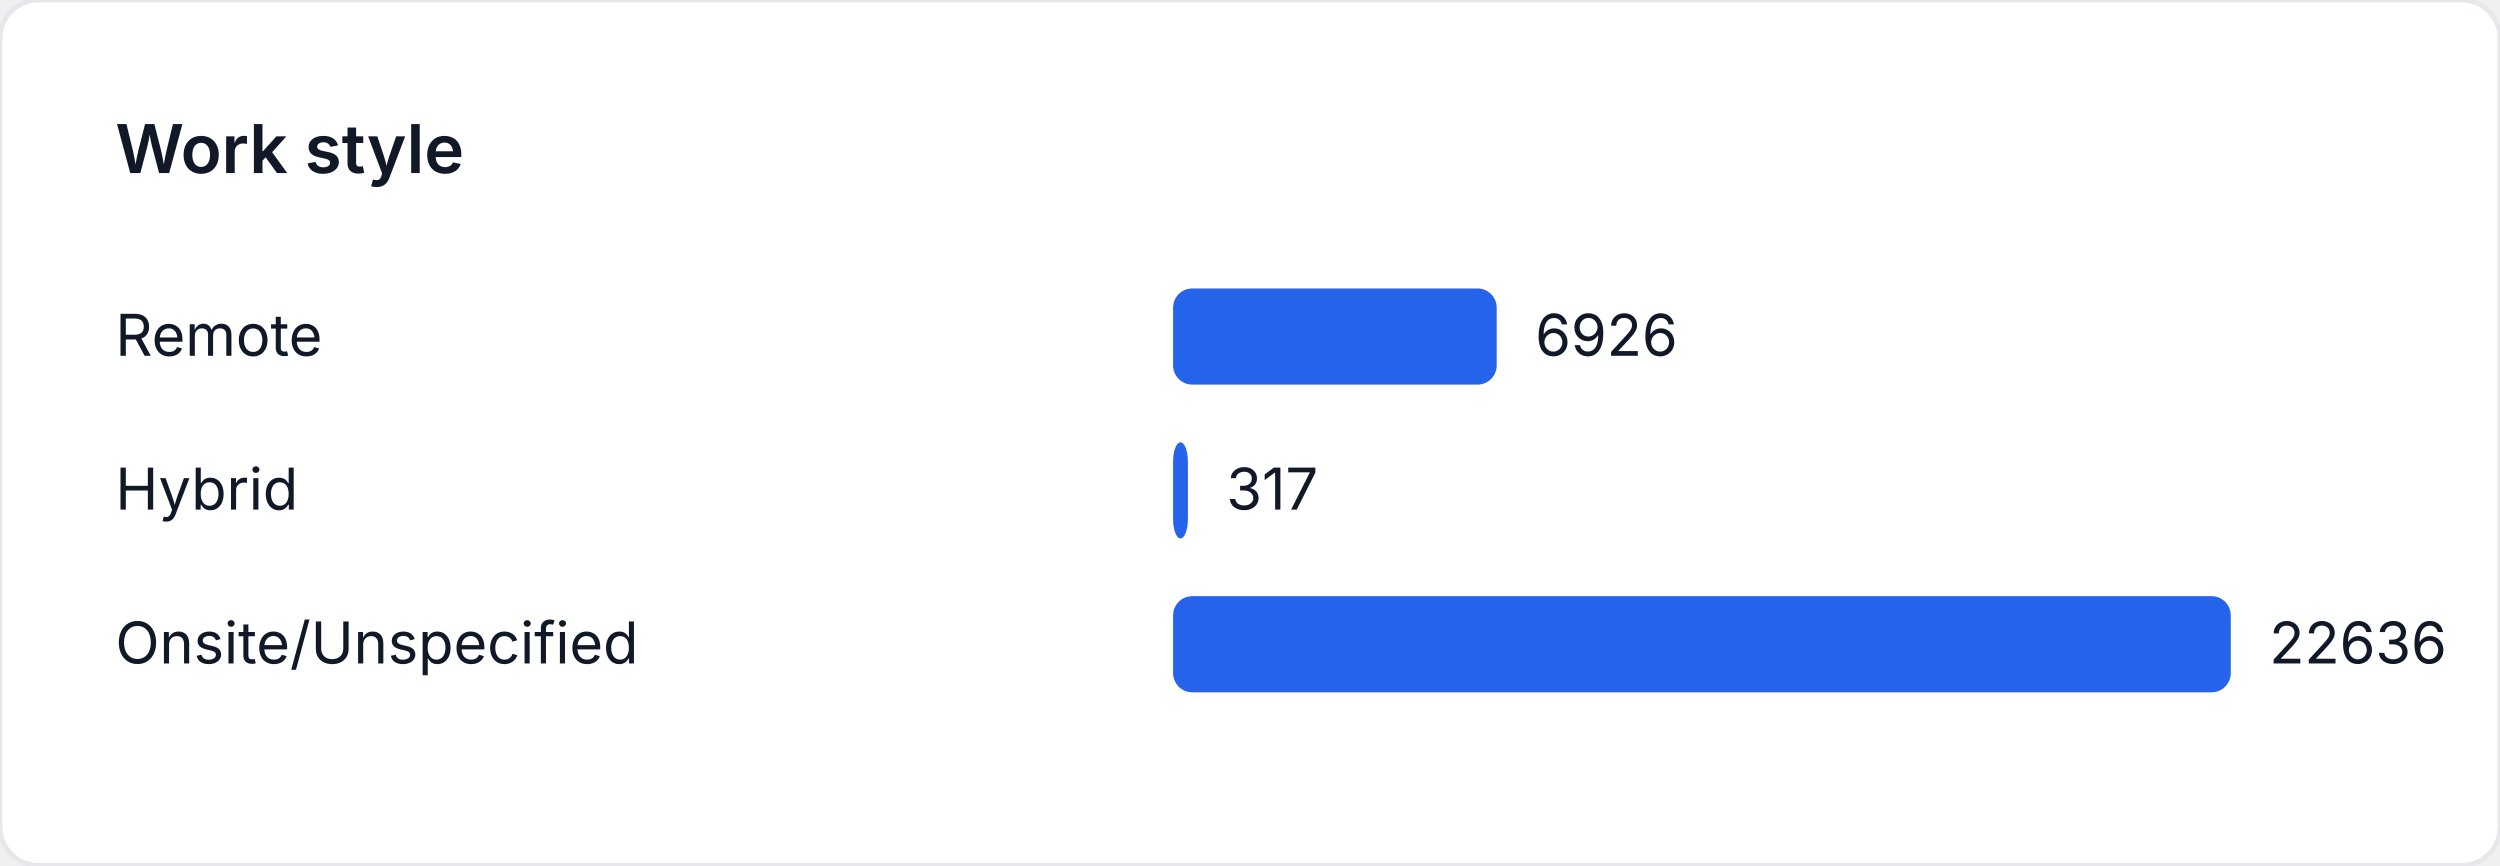
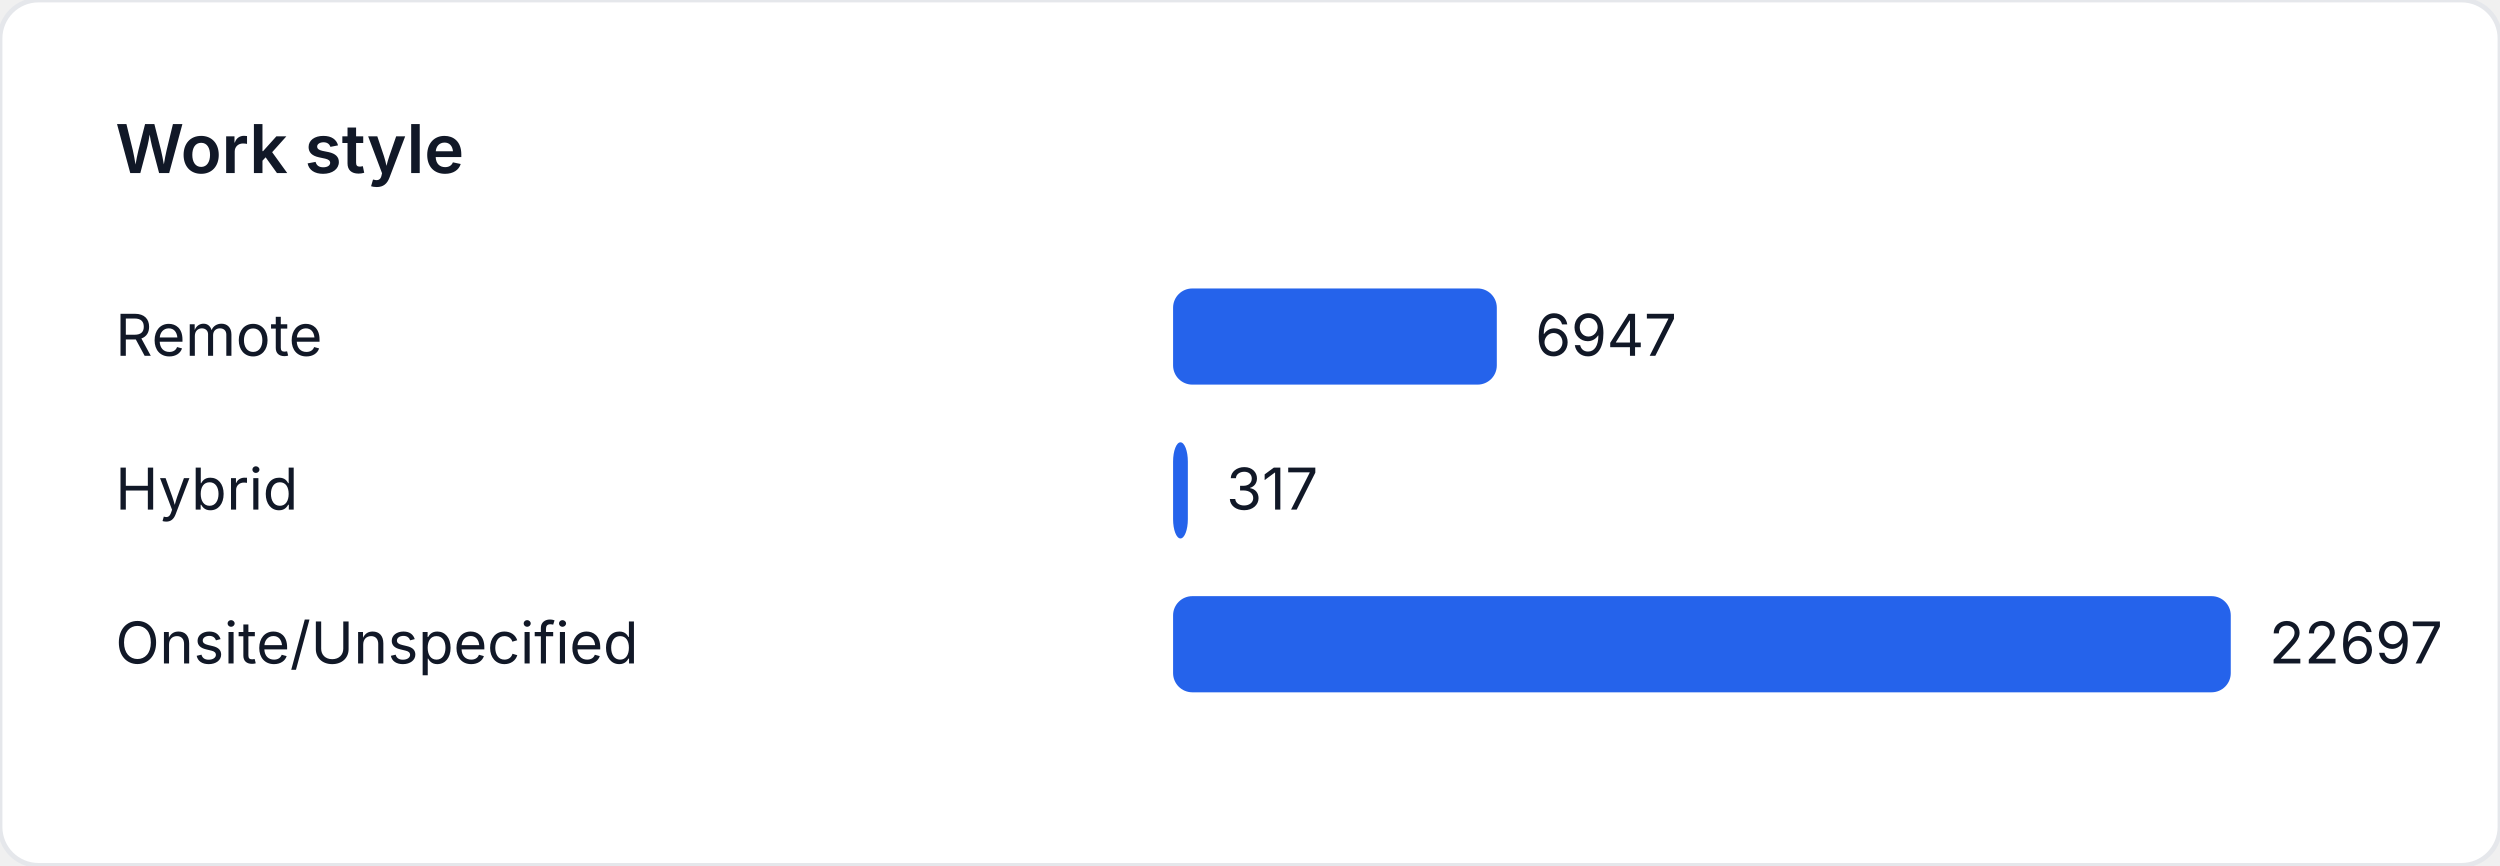
<svg xmlns="http://www.w3.org/2000/svg" width="520" height="180" viewBox="0 0 520 180" role="img" aria-label="Work style">
  <style>
    text { font-family: "Inter", "Segoe UI", sans-serif; font-size: 12px; fill: #111827; }
    .title { font-size: 14px; font-weight: 600; }
  </style>
  <rect width="520" height="180" fill="#ffffff" rx="8" ry="8" stroke="#e5e7eb" />
  <text class="title" x="24" y="36">Work style</text>
  <text x="24" y="74">Remote</text>
-   <rect x="244" y="60" width="67.314" height="20" fill="#2563eb" rx="4" />
-   <text x="319.314" y="74">6926</text>
+   <rect x="244" y="60" width="67.337" height="20" fill="#2563eb" rx="4" />
+   <text x="319.337" y="74">6947</text>
  <text x="24" y="106">Hybrid</text>
-   <rect x="244" y="92" width="3.081" height="20" fill="#2563eb" rx="4" />
-   <text x="255.081" y="106">317</text>
+   <rect x="244" y="92" width="3.073" height="20" fill="#2563eb" rx="4" />
+   <text x="255.073" y="106">317</text>
  <text x="24" y="138">Onsite/Unspecified</text>
  <rect x="244" y="124" width="220" height="20" fill="#2563eb" rx="4" />
-   <text x="472" y="138">22636</text>
+   <text x="472" y="138">22697</text>
</svg>
